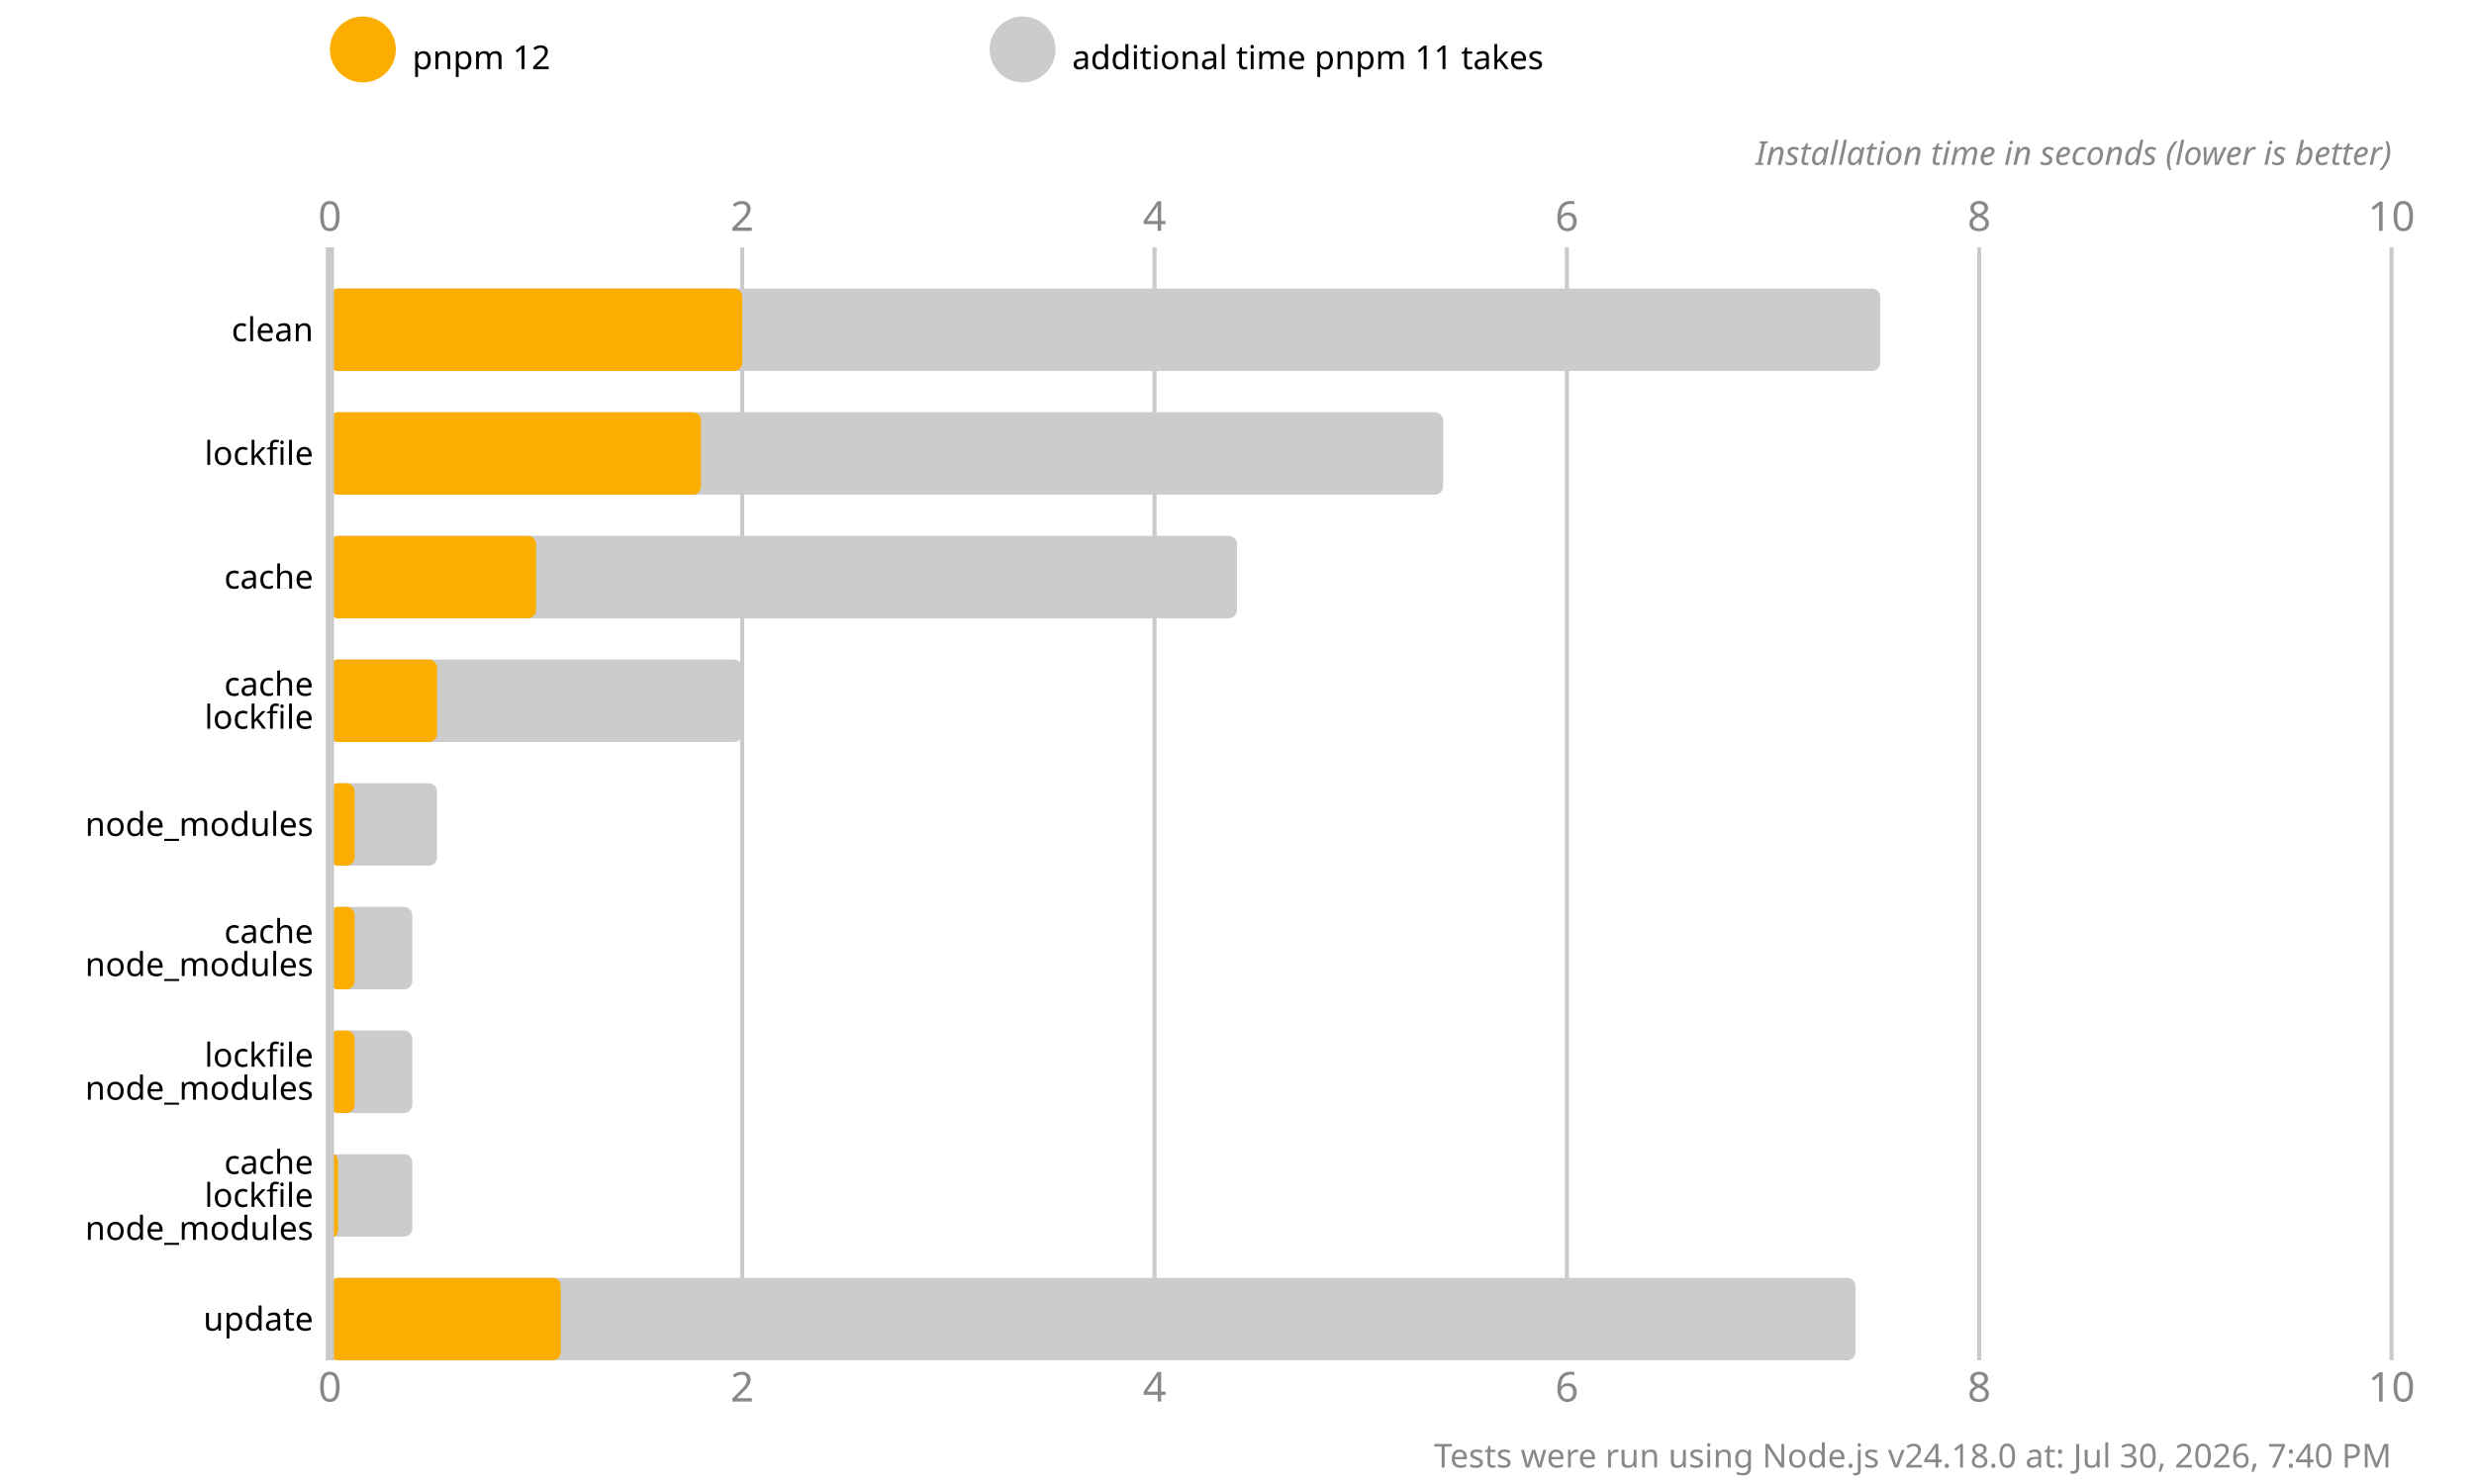
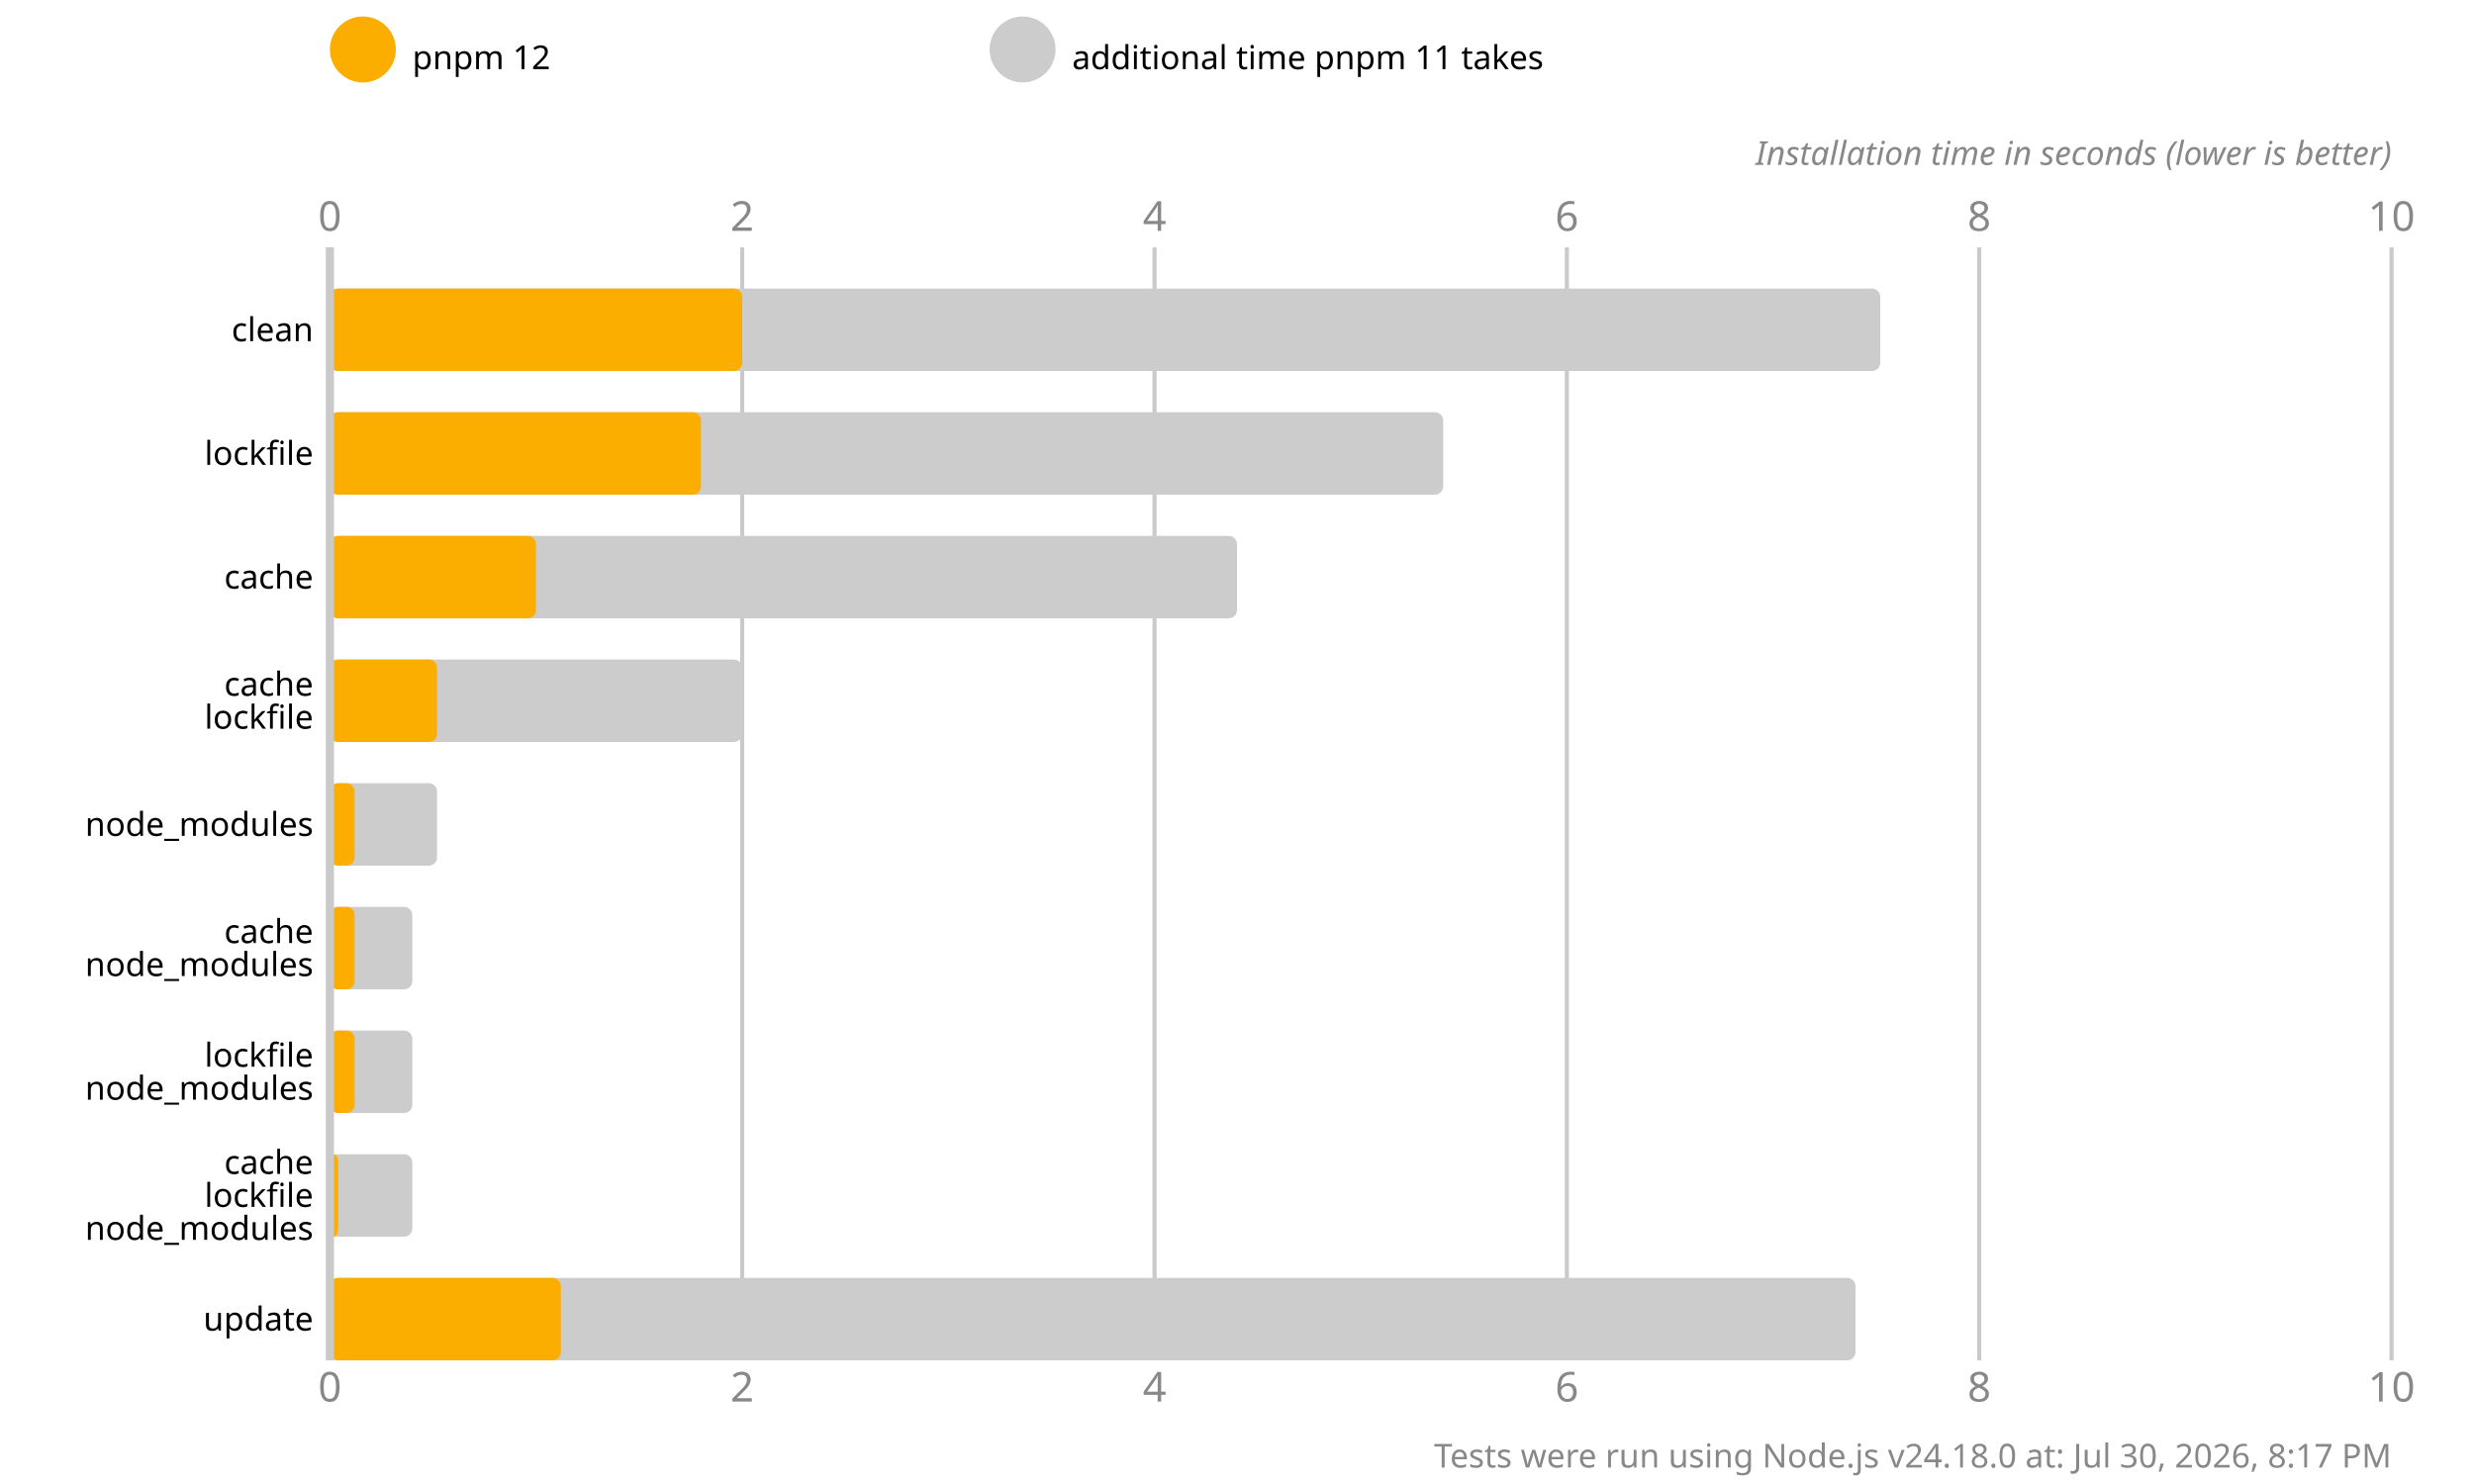
<svg xmlns="http://www.w3.org/2000/svg" version="1.1" viewBox="0 0 300 180">
  <style>
    .font { font-family: sans-serif; }
    .s3 { font-size: 3px; }
    .s4 { font-size: 4px; }
    .s5 { font-size: 5px; }
    .line { stroke: #cacaca; }
    .width { stroke-width: 0.5; }
    .text { fill: #888; }
  </style>
  <rect x="0" y="0" width="300" height="180" fill="#fff" />
  <circle cx="44" cy="6" r="4" fill="#fbae00" />
  <text x="50" y="7" class="font s4" dominant-baseline="middle" text-anchor="start">pnpm 12</text>
  <circle cx="124" cy="6" r="4" fill="#cccccc" />
  <text x="130" y="7" class="font s4" dominant-baseline="middle" text-anchor="start">additional time pnpm 11 takes</text>
  <text x="40" y="28" class="font s5 text" text-anchor="middle">0</text>
  <text x="40" y="170" class="font s5 text" text-anchor="middle">0</text>
  <line x1="90" y1="30" x2="90" y2="165" class="line width" />
  <text x="90" y="28" class="font s5 text" text-anchor="middle">2</text>
  <text x="90" y="170" class="font s5 text" text-anchor="middle">2</text>
  <line x1="140" y1="30" x2="140" y2="165" class="line width" />
  <text x="140" y="28" class="font s5 text" text-anchor="middle">4</text>
  <text x="140" y="170" class="font s5 text" text-anchor="middle">4</text>
  <line x1="190" y1="30" x2="190" y2="165" class="line width" />
  <text x="190" y="28" class="font s5 text" text-anchor="middle">6</text>
  <text x="190" y="170" class="font s5 text" text-anchor="middle">6</text>
  <line x1="240" y1="30" x2="240" y2="165" class="line width" />
  <text x="240" y="28" class="font s5 text" text-anchor="middle">8</text>
  <text x="240" y="170" class="font s5 text" text-anchor="middle">8</text>
  <line x1="290" y1="30" x2="290" y2="165" class="line width" />
  <text x="290" y="28" class="font s5 text" text-anchor="middle">10</text>
  <text x="290" y="170" class="font s5 text" text-anchor="middle">10</text>
  <text x="290" y="20" class="font s4 text" font-style="italic" text-anchor="end">Installation time in seconds (lower is better)</text>
  <rect x="40" y="35" width="188" height="10" fill="#cccccc" rx="1" ry="1" />
  <rect x="40" y="35" width="50" height="10" fill="#fbae00" rx="1" ry="1" />
  <rect x="40" y="50" width="135" height="10" fill="#cccccc" rx="1" ry="1" />
  <rect x="40" y="50" width="45" height="10" fill="#fbae00" rx="1" ry="1" />
  <rect x="40" y="65" width="110" height="10" fill="#cccccc" rx="1" ry="1" />
  <rect x="40" y="65" width="25" height="10" fill="#fbae00" rx="1" ry="1" />
  <rect x="40" y="80" width="50" height="10" fill="#cccccc" rx="1" ry="1" />
  <rect x="40" y="80" width="13" height="10" fill="#fbae00" rx="1" ry="1" />
  <rect x="40" y="95" width="13" height="10" fill="#cccccc" rx="1" ry="1" />
  <rect x="40" y="95" width="3" height="10" fill="#fbae00" rx="1" ry="1" />
  <rect x="40" y="110" width="10" height="10" fill="#cccccc" rx="1" ry="1" />
  <rect x="40" y="110" width="3" height="10" fill="#fbae00" rx="1" ry="1" />
  <rect x="40" y="125" width="10" height="10" fill="#cccccc" rx="1" ry="1" />
  <rect x="40" y="125" width="3" height="10" fill="#fbae00" rx="1" ry="1" />
  <rect x="40" y="140" width="10" height="10" fill="#cccccc" rx="1" ry="1" />
  <rect x="40" y="140" width="1" height="10" fill="#fbae00" rx="1" ry="1" />
  <rect x="40" y="155" width="185" height="10" fill="#cccccc" rx="1" ry="1" />
  <rect x="40" y="155" width="28" height="10" fill="#fbae00" rx="1" ry="1" />
  <line x1="40" y1="30" x2="40" y2="165" class="line" />
  <text x="38" y="40" class="font s4" dominant-baseline="middle" text-anchor="end">clean</text>
  <text x="38" y="55" class="font s4" dominant-baseline="middle" text-anchor="end">lockfile</text>
  <text x="38" y="70" class="font s4" dominant-baseline="middle" text-anchor="end">cache</text>
  <text x="38" y="83" class="font s4" dominant-baseline="middle" text-anchor="end">cache</text>
  <text x="38" y="87" class="font s4" dominant-baseline="middle" text-anchor="end">lockfile</text>
  <text x="38" y="100" class="font s4" dominant-baseline="middle" text-anchor="end">node_modules</text>
  <text x="38" y="113" class="font s4" dominant-baseline="middle" text-anchor="end">cache</text>
  <text x="38" y="117" class="font s4" dominant-baseline="middle" text-anchor="end">node_modules</text>
  <text x="38" y="128" class="font s4" dominant-baseline="middle" text-anchor="end">lockfile</text>
  <text x="38" y="132" class="font s4" dominant-baseline="middle" text-anchor="end">node_modules</text>
  <text x="38" y="141" class="font s4" dominant-baseline="middle" text-anchor="end">cache</text>
  <text x="38" y="145" class="font s4" dominant-baseline="middle" text-anchor="end">lockfile</text>
  <text x="38" y="149" class="font s4" dominant-baseline="middle" text-anchor="end">node_modules</text>
  <text x="38" y="160" class="font s4" dominant-baseline="middle" text-anchor="end">update</text>
-   <text x="290" y="178" class="font s4 text" text-anchor="end">Tests were run using Node.js v24.18.0 at: Jul 30, 2026, 7:40 PM</text>
+   <text x="290" y="178" class="font s4 text" text-anchor="end">Tests were run using Node.js v24.18.0 at: Jul 30, 2026, 8:17 PM</text>
</svg>
